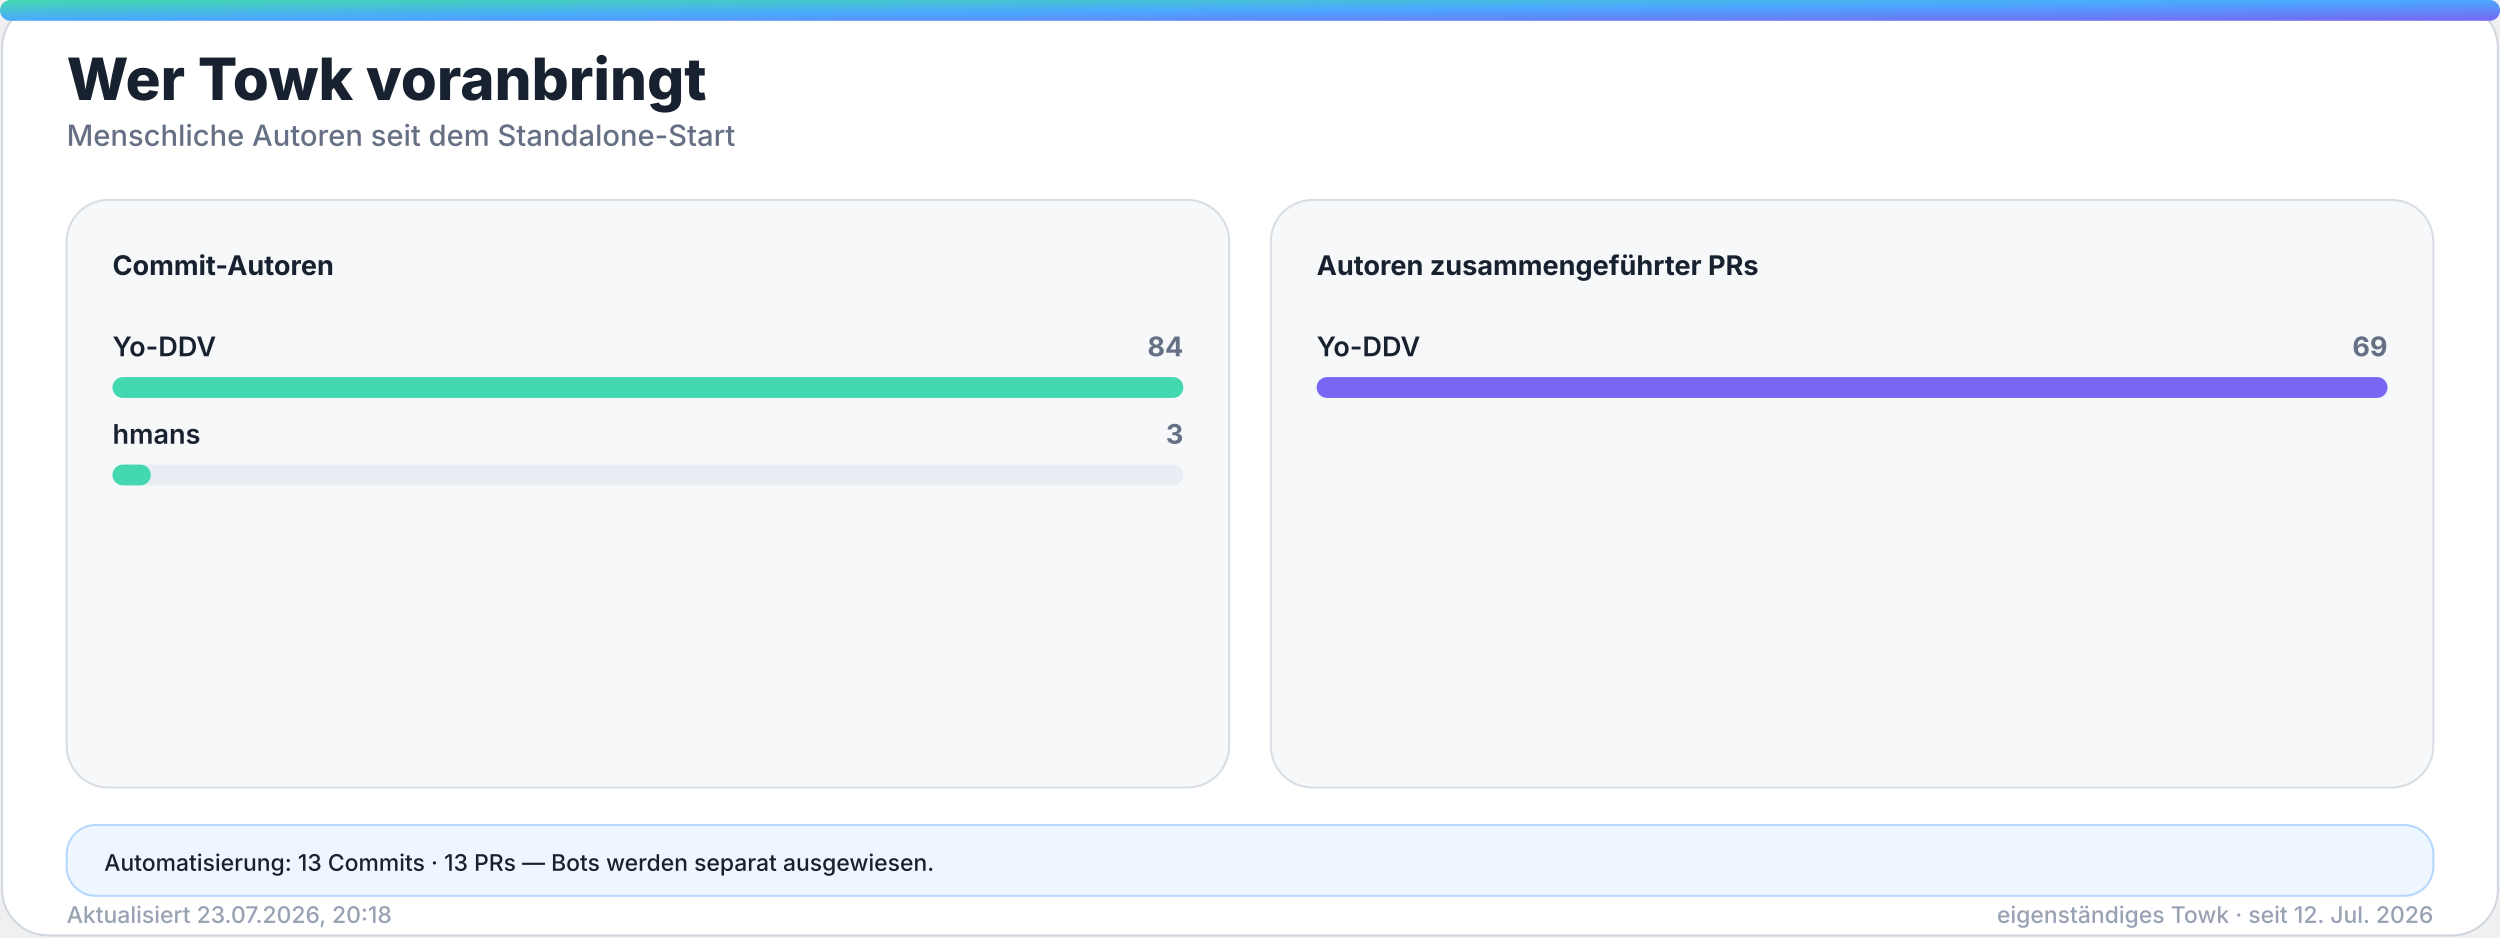
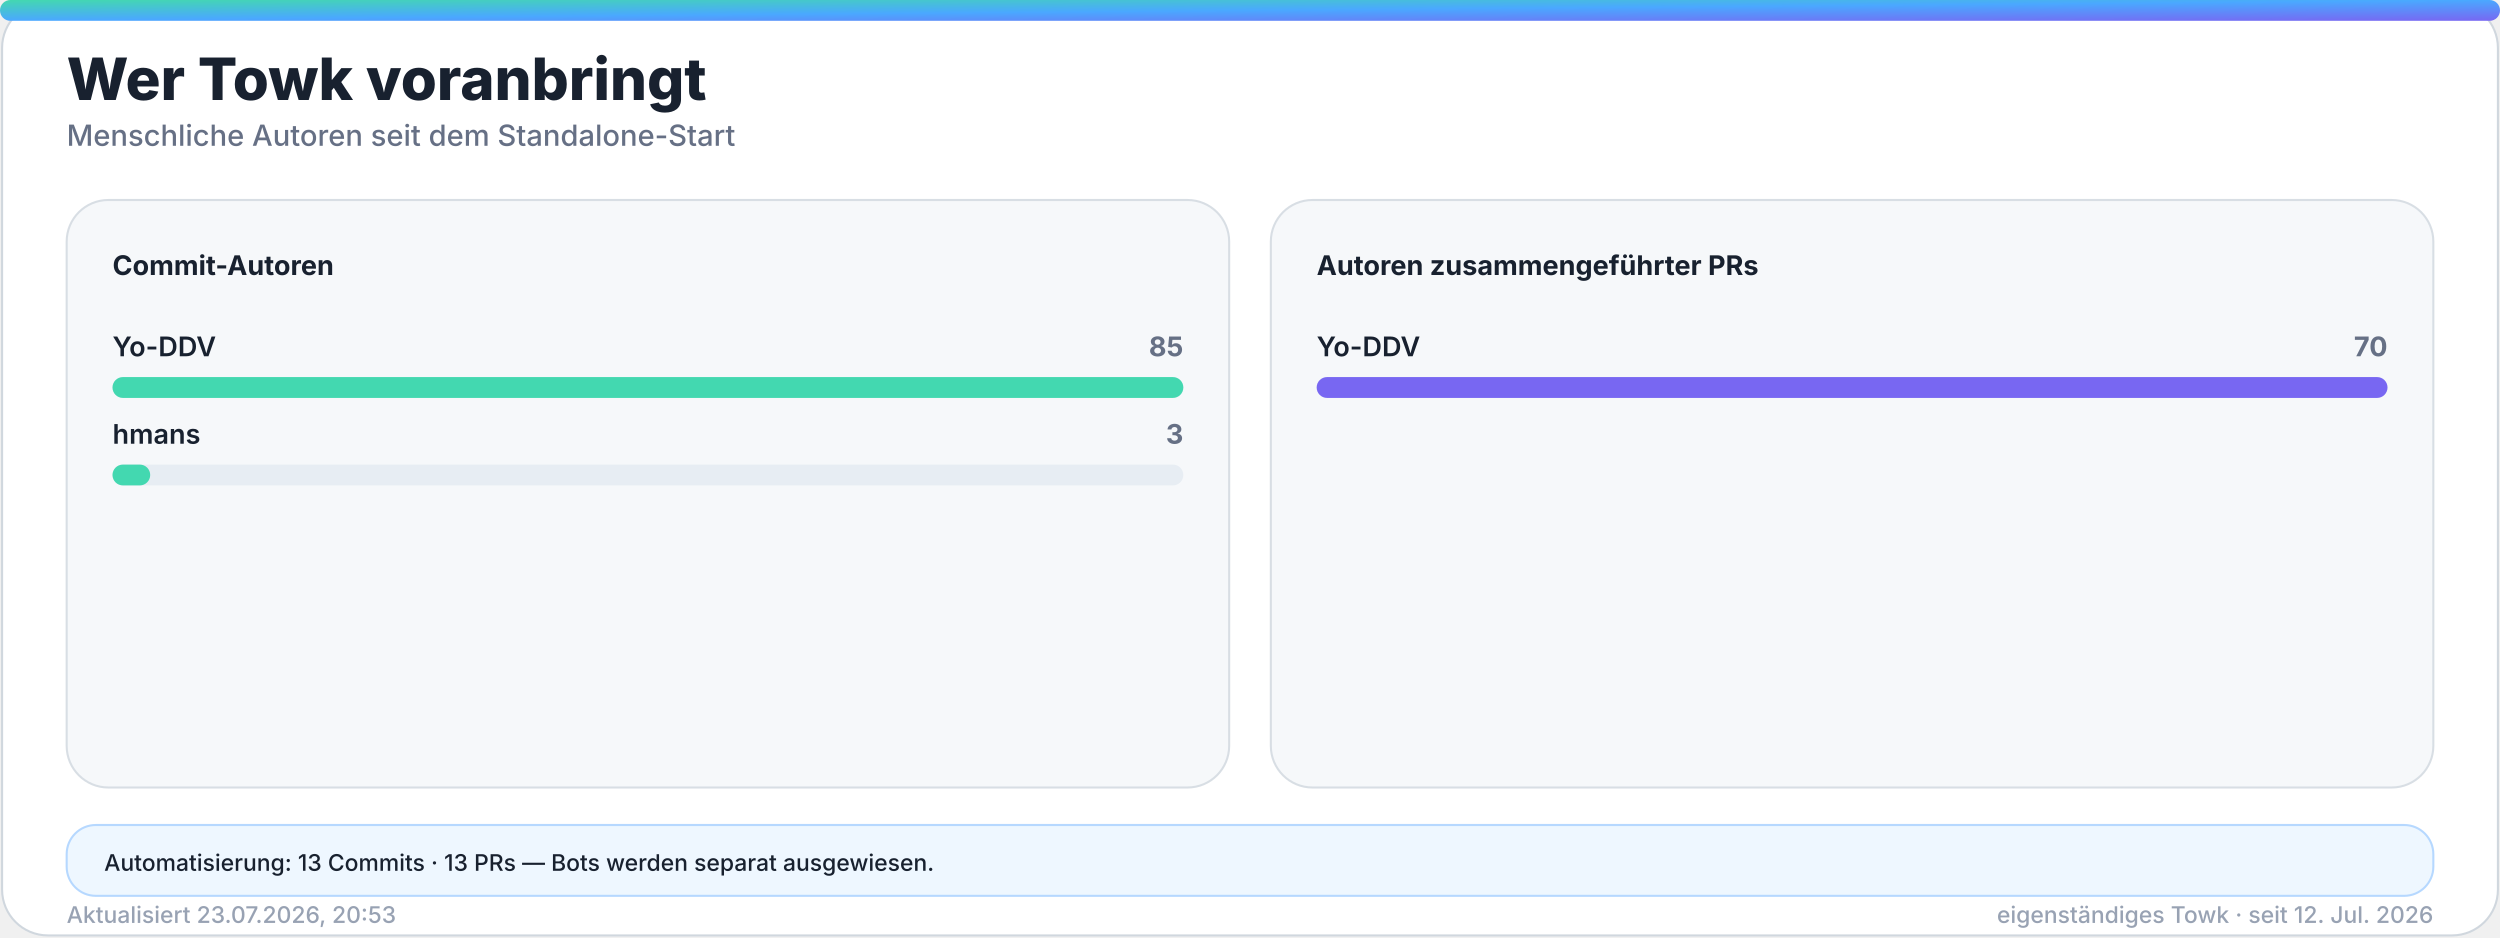
<svg xmlns="http://www.w3.org/2000/svg" width="1200" height="450" viewBox="0 0 1200 450" role="img" aria-labelledby="title desc">
  <defs>
    <linearGradient id="accent" x1="0" y1="0" x2="1" y2="1">
      <stop offset="0%" stop-color="#43d8b0" />
      <stop offset="50%" stop-color="#4aa8ff" />
      <stop offset="100%" stop-color="#7867f2" />
    </linearGradient>
    <linearGradient id="accent-soft" x1="0" y1="0" x2="1" y2="1">
      <stop offset="0%" stop-color="#43d8b0" stop-opacity="0.24" />
      <stop offset="100%" stop-color="#7867f2" stop-opacity="0.18" />
    </linearGradient>
    <filter id="glow" x="-30%" y="-30%" width="160%" height="160%">
      <feGaussianBlur stdDeviation="18" />
    </filter>
  </defs>
  <style>
    .bg { fill: #ffffff; stroke: #d0d7de; }
    .panel { fill: #f6f8fa; stroke: #d8dee4; }
    .panel-strong { fill: #eef7ff; stroke: #b6d8ff; }
    .ink { fill: #18212f; }
    .muted { fill: #667085; }
    .faint { fill: #98a2b3; }
    .grid { stroke: #dfe5ec; }
    .track { fill: #e7edf3; }
    .title { font: 800 28px -apple-system, BlinkMacSystemFont, "Segoe UI", sans-serif; }
    .subtitle { font: 500 14px -apple-system, BlinkMacSystemFont, "Segoe UI", sans-serif; }
    .kpi { font: 800 32px -apple-system, BlinkMacSystemFont, "Segoe UI", sans-serif; }
    .label { font: 650 13px -apple-system, BlinkMacSystemFont, "Segoe UI", sans-serif; }
    .small { font: 500 11px -apple-system, BlinkMacSystemFont, "Segoe UI", sans-serif; }
    .body { font: 600 13px -apple-system, BlinkMacSystemFont, "Segoe UI", sans-serif; }
    .hero-eyebrow { font: 800 14px -apple-system, BlinkMacSystemFont, "Segoe UI", sans-serif; letter-spacing: 2px; }
    .hero-title { font: 850 48px -apple-system, BlinkMacSystemFont, "Segoe UI", sans-serif; }
    .hero-subtitle { font: 550 19px -apple-system, BlinkMacSystemFont, "Segoe UI", sans-serif; }
    .chip { font: 700 12px -apple-system, BlinkMacSystemFont, "Segoe UI", sans-serif; }
    @media (prefers-color-scheme: dark) {
      .bg { fill: #0d1117; stroke: #30363d; }
      .panel { fill: #161b22; stroke: #30363d; }
      .panel-strong { fill: #10263a; stroke: #244d70; }
      .ink { fill: #f0f6fc; }
      .muted { fill: #a7b0bc; }
      .faint { fill: #7d8590; }
      .grid { stroke: #30363d; }
      .track { fill: #27313d; }
    }
  </style>
  <rect class="bg" x="1" y="1" width="1198" height="448" rx="22" />
  <rect x="0" y="0" width="1200" height="10" rx="5" fill="url(#accent)" />
  <text class="title ink" x="32" y="48">Wer Towk voranbringt</text>
  <text class="subtitle muted" x="32" y="70">Menschliche Autoren seit dem Standalone-Start</text>
  <g>
    <rect class="panel" x="32" y="96" width="558" height="282" rx="20" />
    <text class="label ink" x="54" y="132">Commit-Autoren</text>
    <g>
      <text class="body ink" x="54" y="171">Yo-DDV</text>
-       <text class="label muted" x="568" y="171" text-anchor="end">84</text>
+       <text class="label muted" x="568" y="171" text-anchor="end">85</text>
      <rect class="track" x="54" y="181" width="514" height="10" rx="5" />
      <rect x="54" y="181" width="514.0" height="10" rx="5" fill="#43d8b0" />
    </g>
    <g>
      <text class="body ink" x="54" y="213">hmans</text>
      <text class="label muted" x="568" y="213" text-anchor="end">3</text>
      <rect class="track" x="54" y="223" width="514" height="10" rx="5" />
-       <rect x="54" y="223" width="18.4" height="10" rx="5" fill="#43d8b0" />
+       <rect x="54" y="223" width="18.1" height="10" rx="5" fill="#43d8b0" />
    </g>
  </g>
  <g>
    <rect class="panel" x="610" y="96" width="558" height="282" rx="20" />
    <text class="label ink" x="632" y="132">Autoren zusammengeführter PRs</text>
    <g>
      <text class="body ink" x="632" y="171">Yo-DDV</text>
-       <text class="label muted" x="1146" y="171" text-anchor="end">69</text>
+       <text class="label muted" x="1146" y="171" text-anchor="end">70</text>
      <rect class="track" x="632" y="181" width="514" height="10" rx="5" />
      <rect x="632" y="181" width="514.0" height="10" rx="5" fill="#7867f2" />
    </g>
  </g>
  <g>
    <rect class="panel-strong" x="32" y="396" width="1136" height="34" rx="14" />
    <text class="small ink" x="50" y="418">Automatisierung: 13 Commits · 13 PRs — Bots werden separat ausgewiesen.</text>
  </g>
-   <text class="small faint" x="32" y="443">Aktualisiert 23.07.2026, 20:18</text>
+   <text class="small faint" x="32" y="443">Aktualisiert 23.07.2026, 20:53</text>
  <text class="small faint" x="1168" y="443" text-anchor="end">eigenständiges Towk · seit 12. Jul. 2026</text>
</svg>
